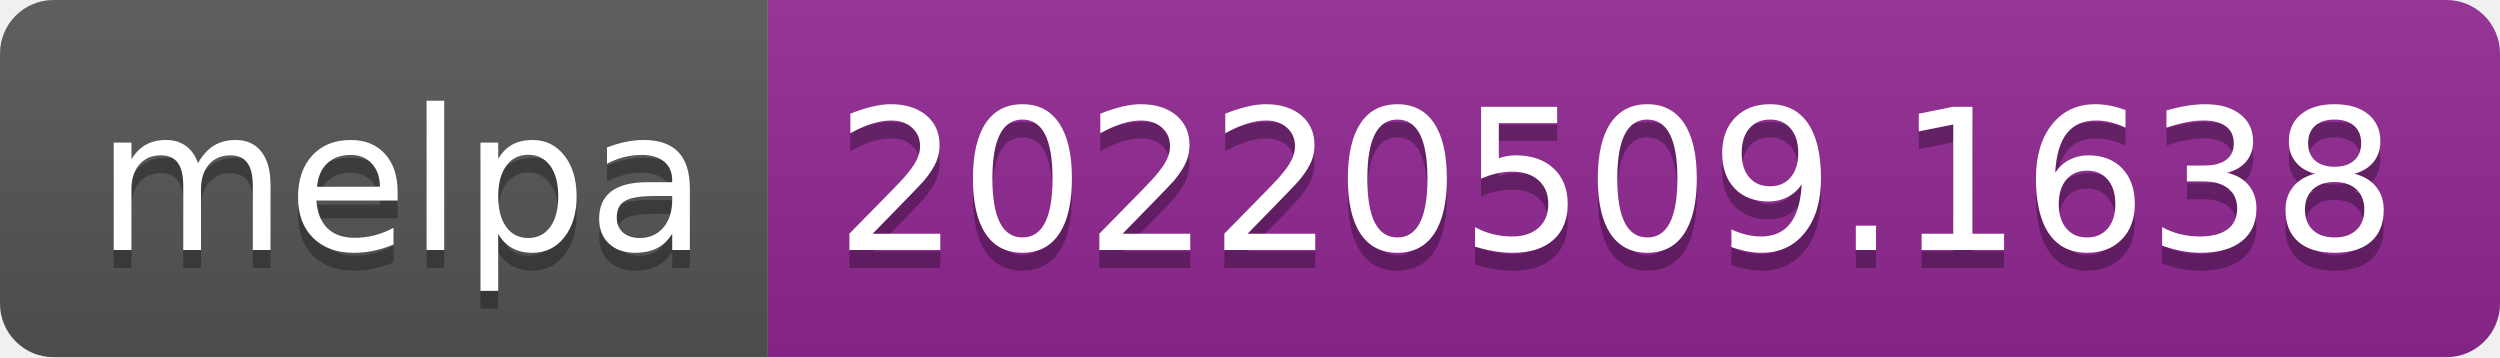
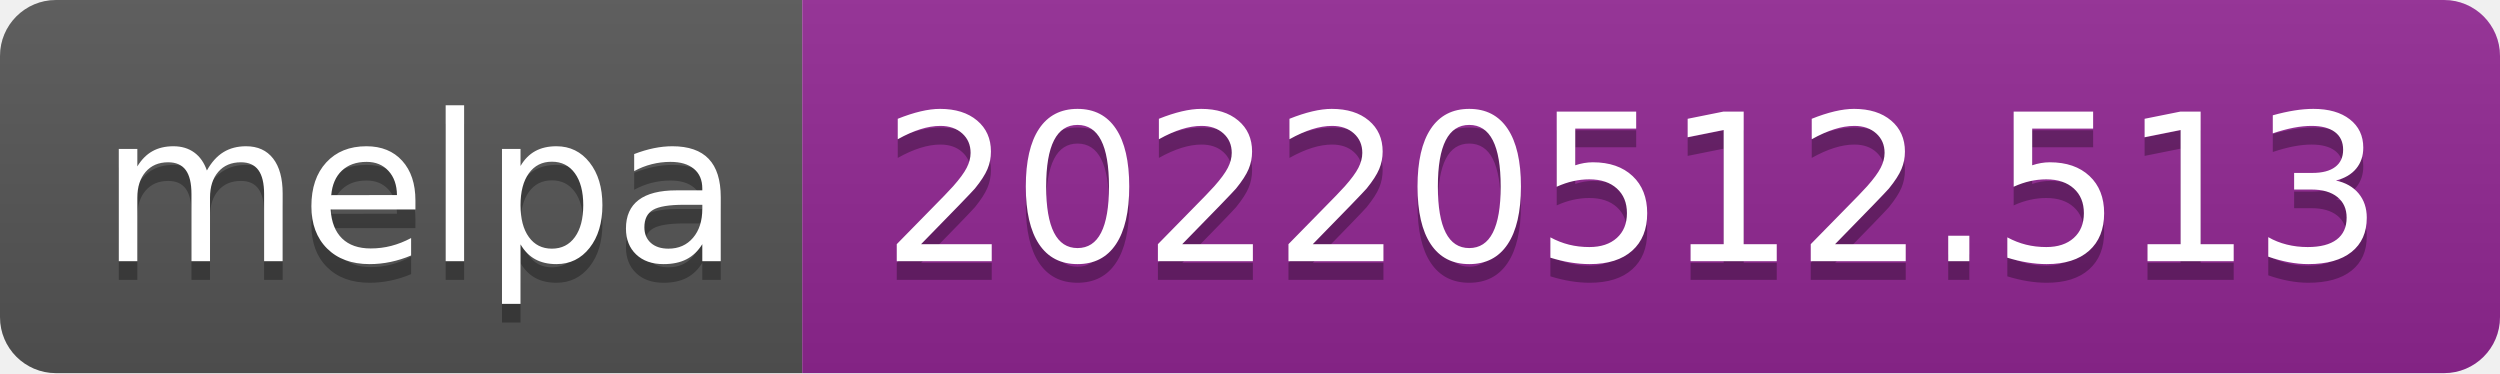
- <svg xmlns="http://www.w3.org/2000/svg" width="140" height="20" role="img" aria-label="melpa: 20220509.1638">
+ <svg xmlns="http://www.w3.org/2000/svg" width="134" height="20" role="img" aria-label="melpa: 20220512.513">
  <linearGradient id="s" x2="0" y2="100%">
    <stop offset="0" stop-color="#bbb" stop-opacity=".1" />
    <stop offset="1" stop-opacity=".1" />
  </linearGradient>
  <clipPath id="r">
-     <rect width="140" height="20" rx="3" fill="#fff" />
+     <rect width="134" height="20" rx="3" fill="#fff" />
  </clipPath>
  <g clip-path="url(#r)">
    <rect width="43" height="20" fill="#555" />
-     <rect x="43" width="97" height="20" fill="#922793" />
-     <rect width="140" height="20" fill="url(#s)" />
+     <rect x="43" width="91" height="20" fill="#922793" />
+     <rect width="134" height="20" fill="url(#s)" />
  </g>
  <g fill="#fff" text-anchor="middle" font-family="Verdana,Geneva,DejaVu Sans,sans-serif" text-rendering="geometricPrecision" font-size="110">
    <text aria-hidden="true" x="225" y="150" fill="#010101" fill-opacity=".3" transform="scale(.1)" textLength="330">melpa</text>
    <text x="225" y="140" transform="scale(.1)" fill="#fff" textLength="330">melpa</text>
-     <text aria-hidden="true" x="905" y="150" fill="#010101" fill-opacity=".3" transform="scale(.1)" textLength="870">20220509.1638</text>
-     <text x="905" y="140" transform="scale(.1)" fill="#fff" textLength="870">20220509.1638</text>
+     <text aria-hidden="true" x="875" y="150" fill="#010101" fill-opacity=".3" transform="scale(.1)" textLength="810">20220512.513</text>
+     <text x="875" y="140" transform="scale(.1)" fill="#fff" textLength="810">20220512.513</text>
  </g>
</svg>
